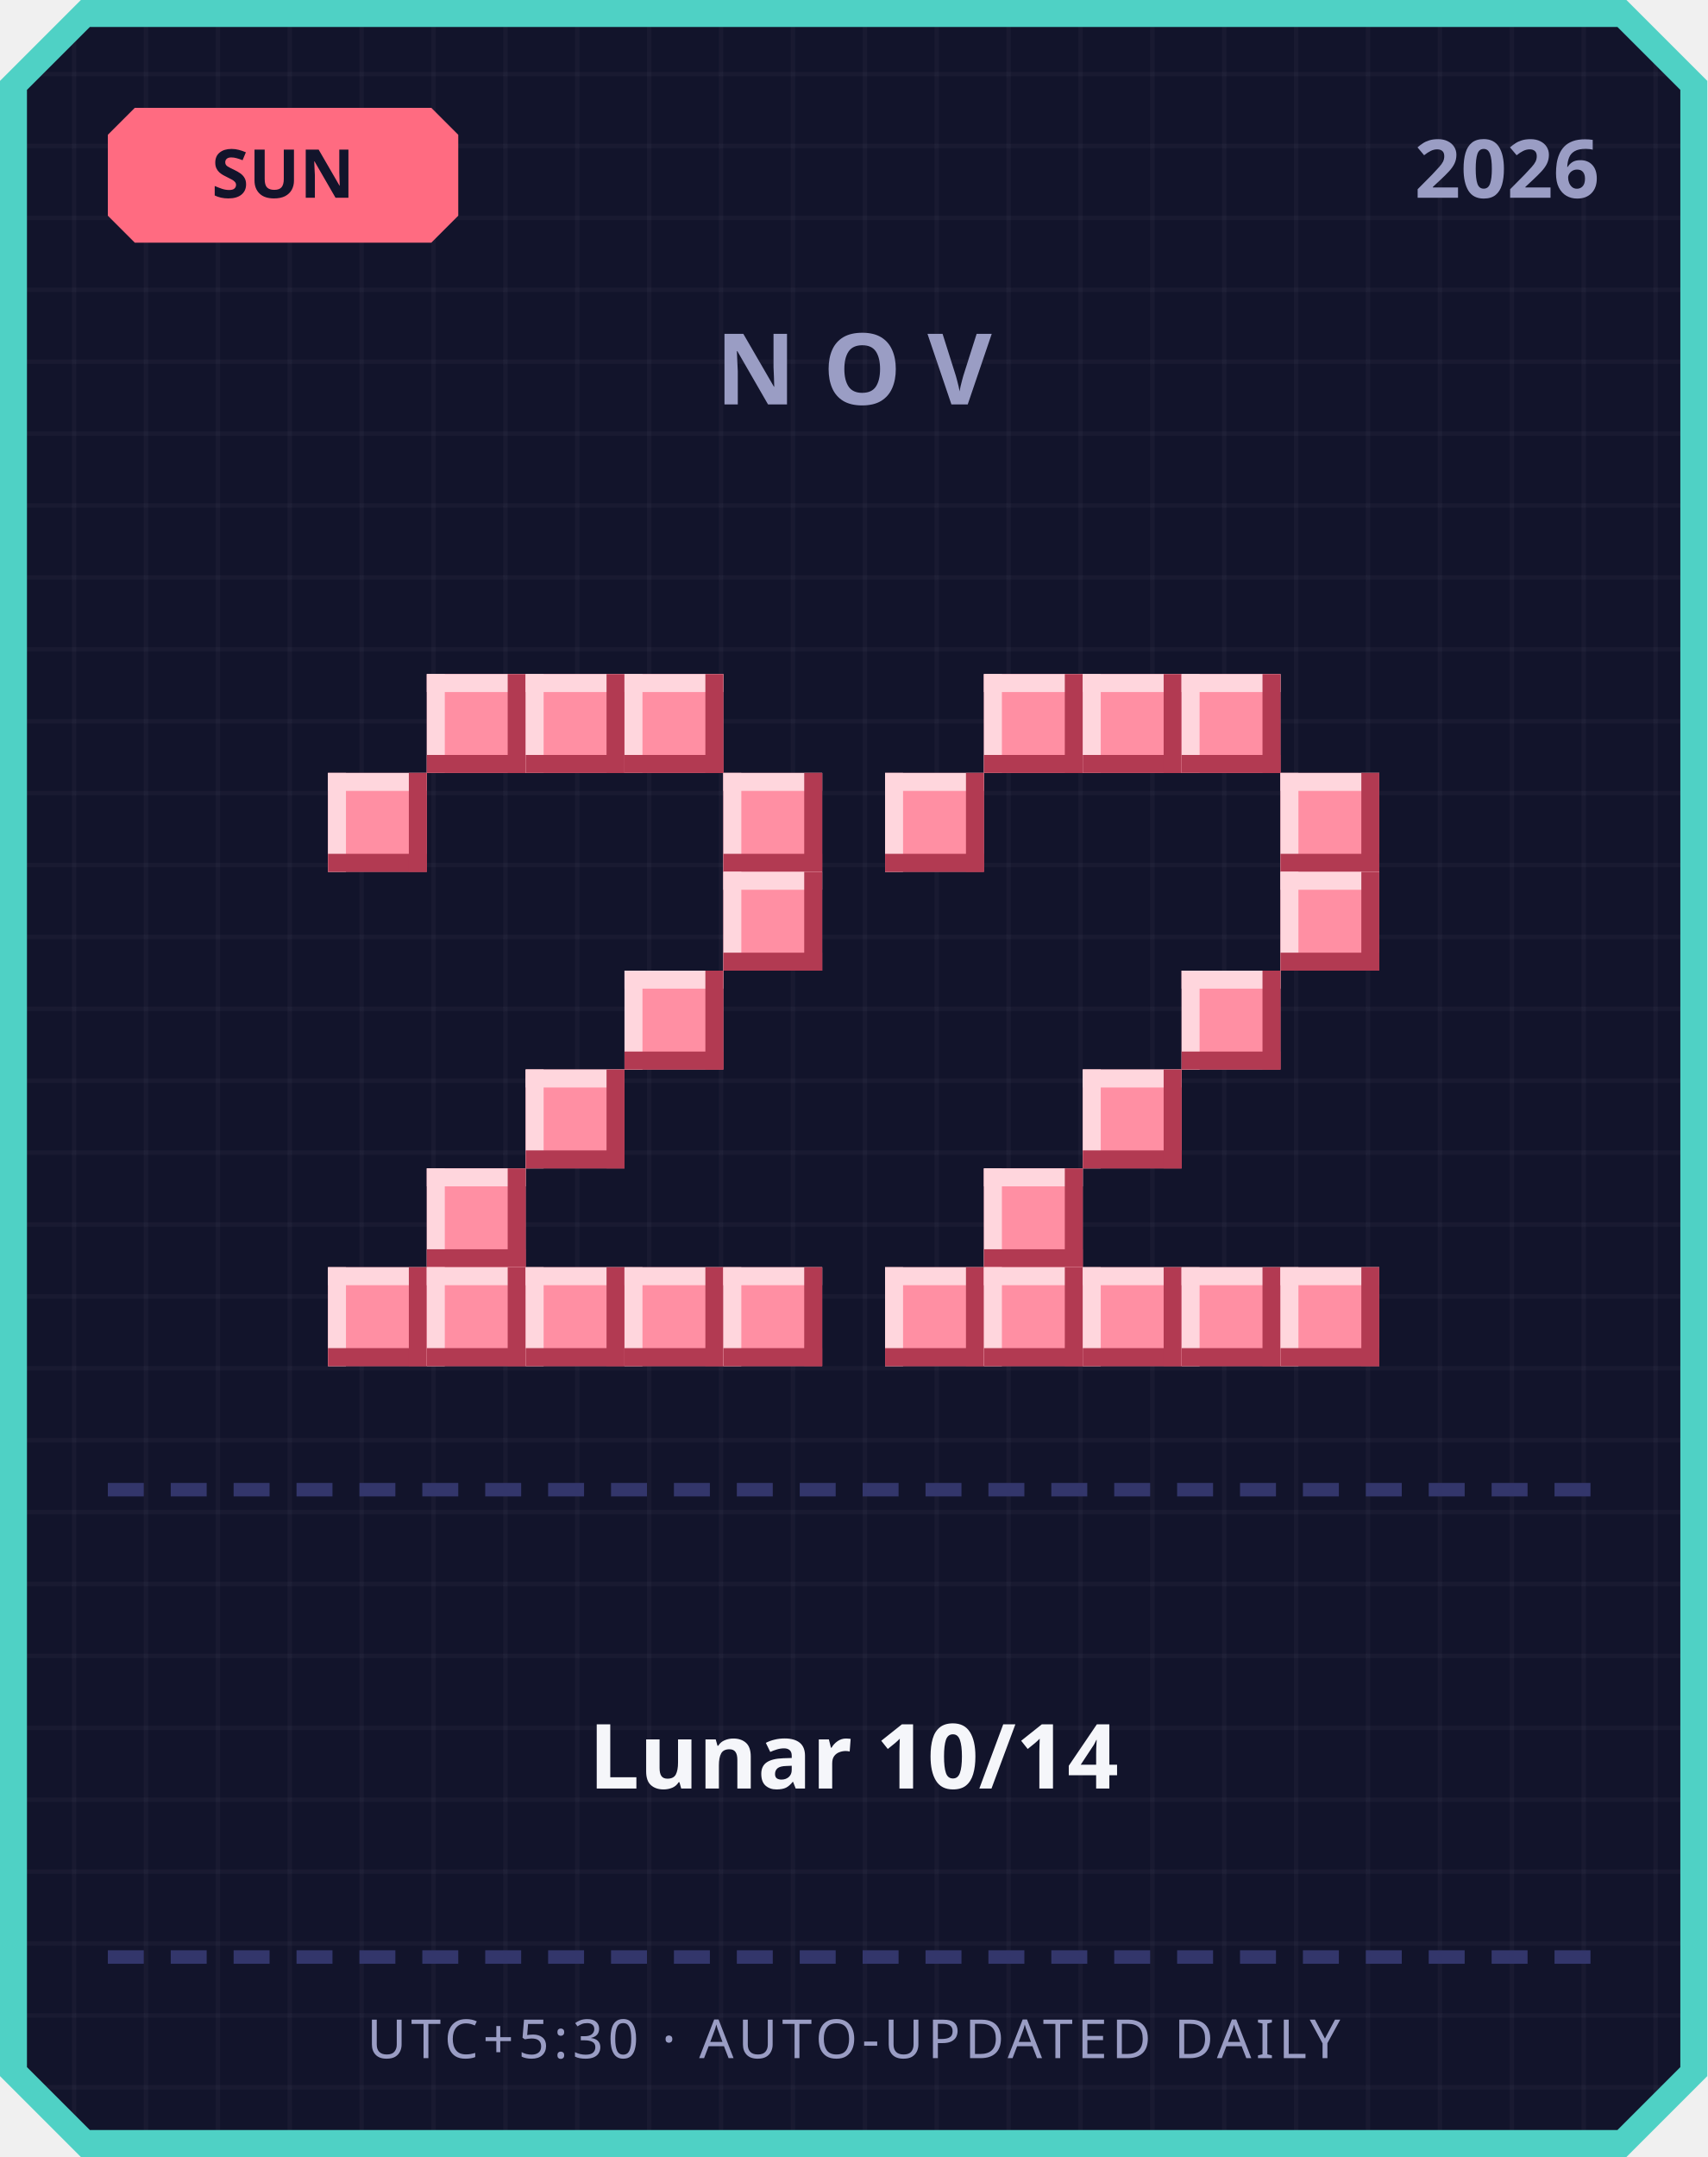
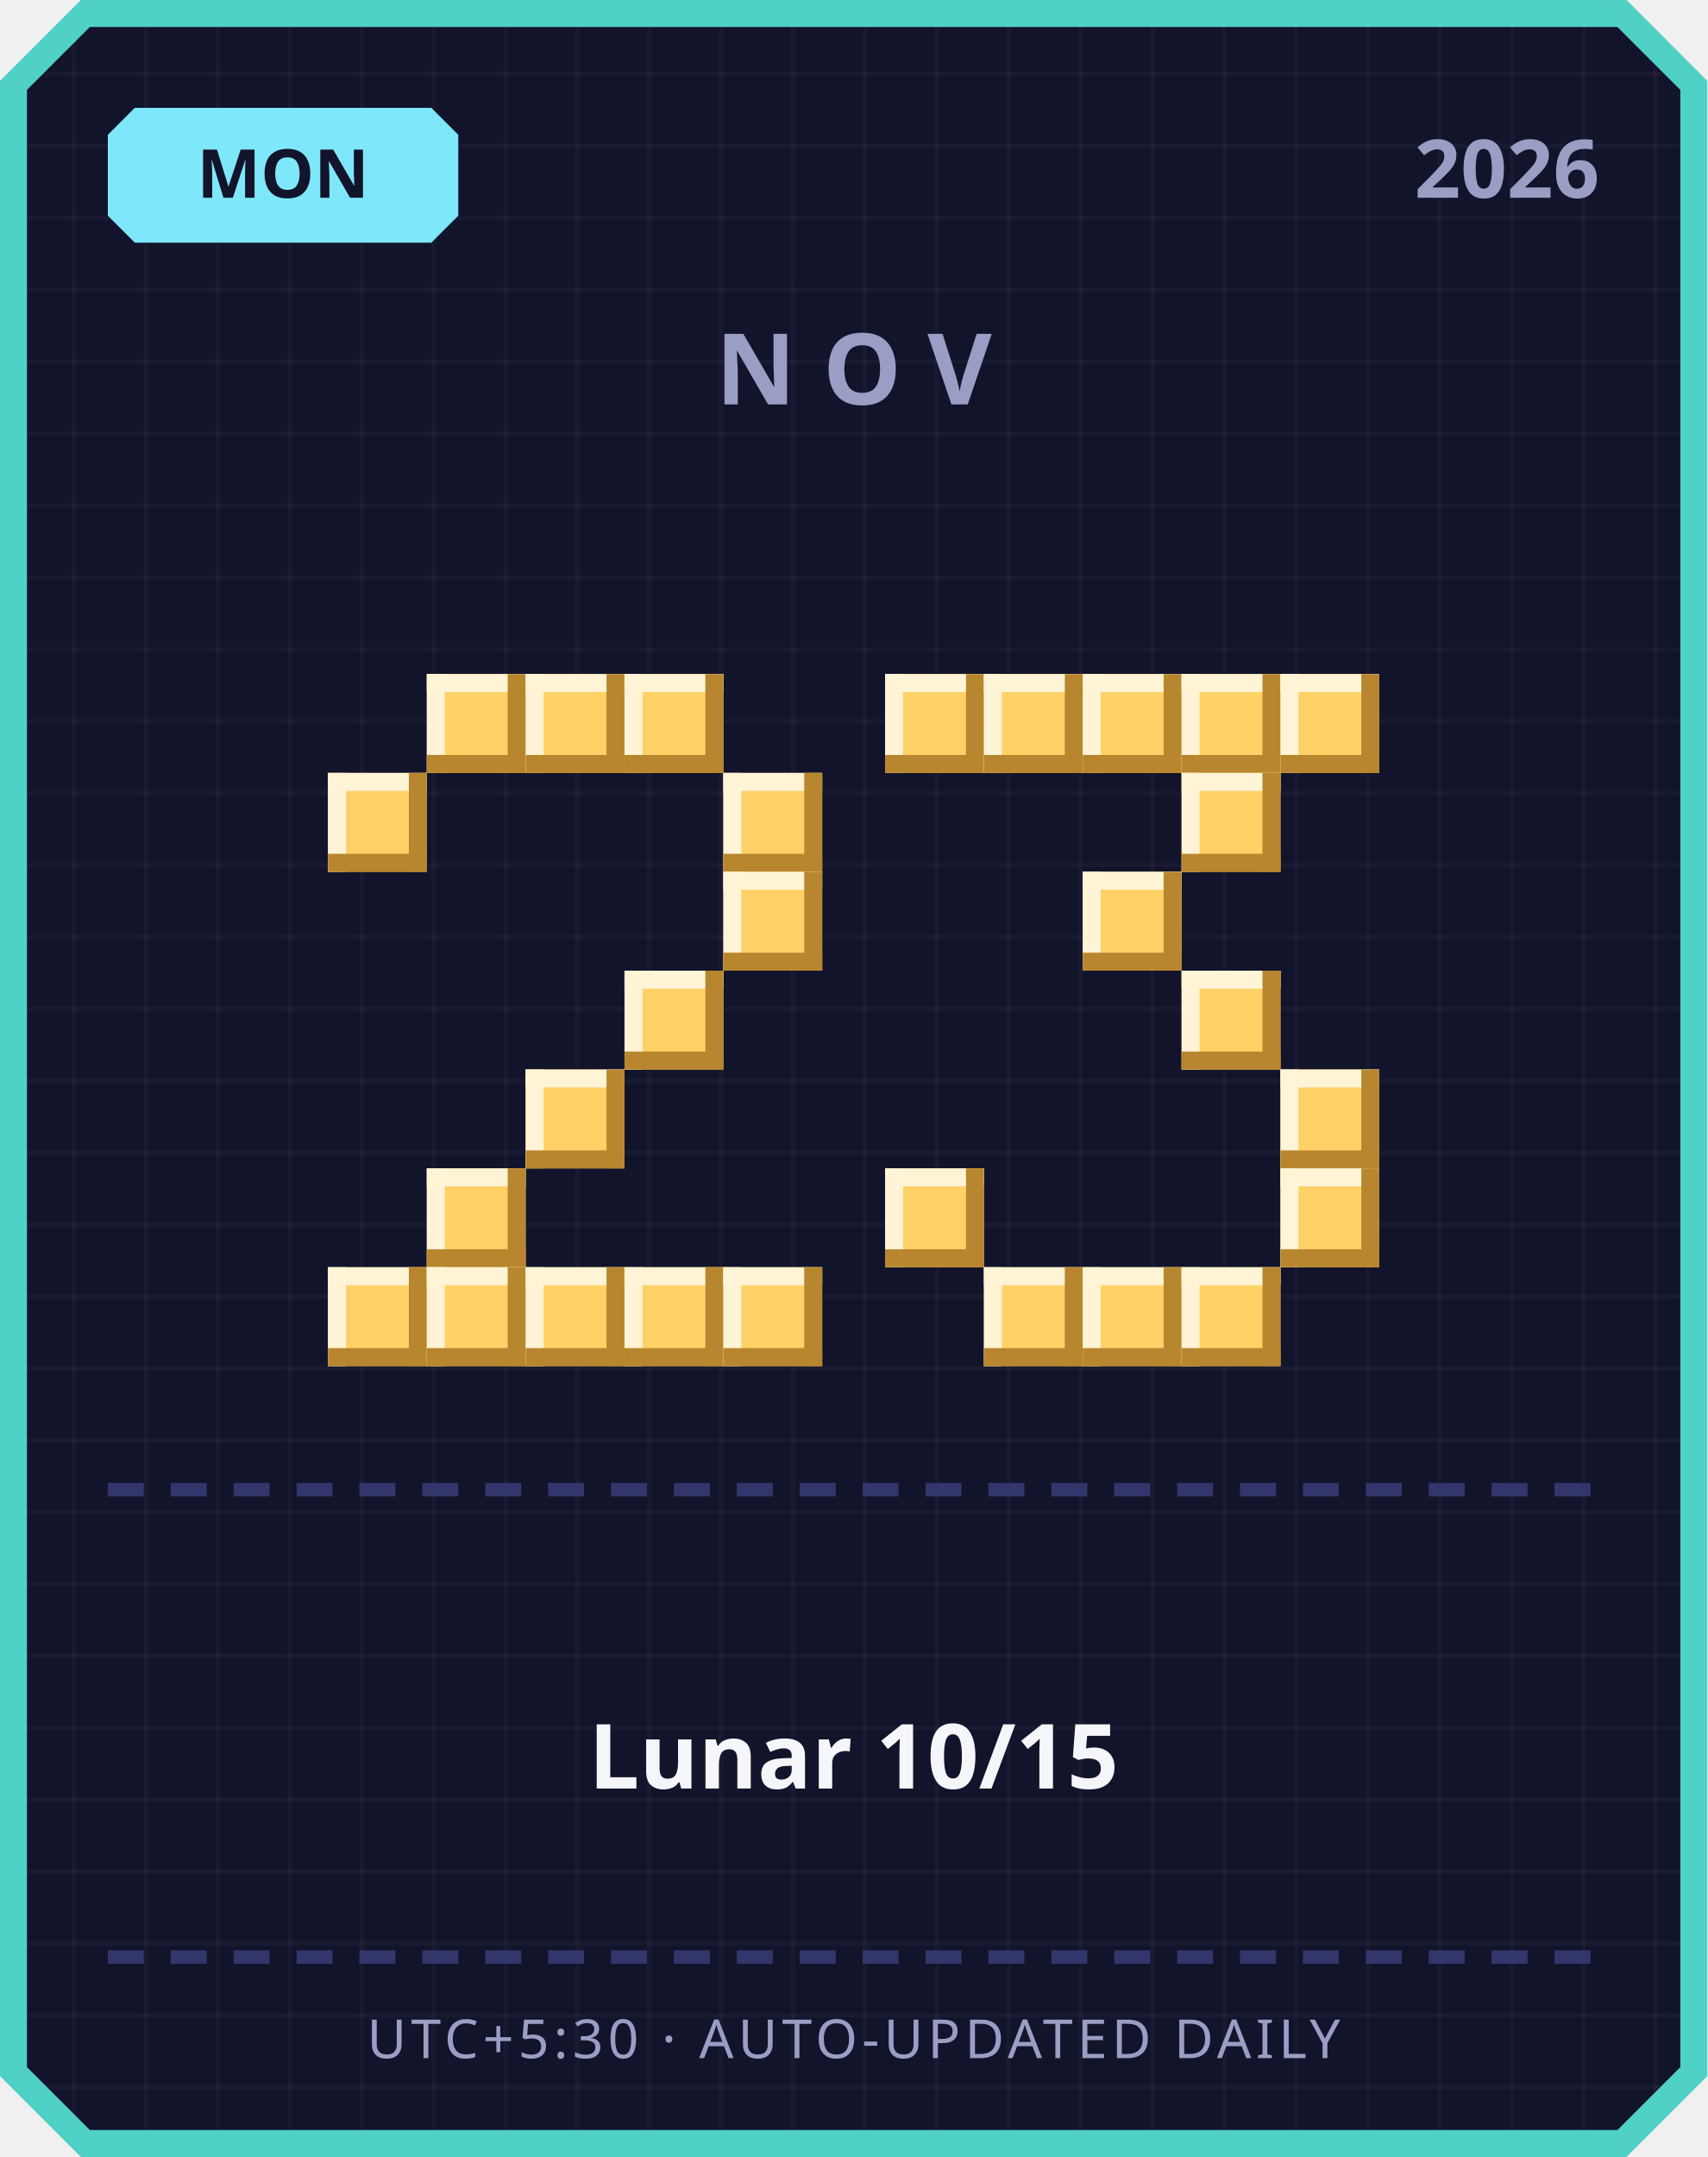
<svg xmlns="http://www.w3.org/2000/svg" width="380" height="480" viewBox="0 0 380 480">
  <defs>
    <pattern id="grid" width="16" height="16" patternUnits="userSpaceOnUse">
      <rect width="16" height="16" fill="#12142b" />
      <rect width="1" height="16" fill="#ffffff" opacity="0.03" />
      <rect width="16" height="1" fill="#ffffff" opacity="0.03" />
    </pattern>
  </defs>
  <path d="M 18,0 L 362,0 L 380,18 L 380,462 L 362,480 L 18,480 L 0,462 L 0,18 Z" fill="#4fd1c5" />
  <path d="M 20,6 L 360,6 L 374,20 L 374,460 L 360,474 L 20,474 L 6,460 L 6,20 Z" fill="url(#grid)" />
-   <path d="M 30,24 L 96,24 L 102,30 L 102,48 L 96,54 L 30,54 L 24,48 L 24,30 Z" fill="#ff6b81" />
-   <text x="63" y="44" text-anchor="middle" font-family="'Segoe UI', sans-serif" font-size="15" font-weight="700" fill="#12142b">SUN</text>
+   <path d="M 30,24 L 96,24 L 102,30 L 102,48 L 96,54 L 30,54 L 24,48 L 24,30 Z" fill="#7ee8fa" />
+   <text x="63" y="44" text-anchor="middle" font-family="'Segoe UI', sans-serif" font-size="15" font-weight="700" fill="#12142b">MON</text>
  <text x="356" y="44" text-anchor="end" font-family="'Segoe UI', sans-serif" font-size="18" font-weight="700" fill="#9a9dc4">2026</text>
  <text x="190" y="90" text-anchor="middle" font-family="'Segoe UI', sans-serif" font-size="22" font-weight="700" letter-spacing="6" fill="#9a9dc4">NOV</text>
-   <rect x="95" y="150" width="22" height="22" fill="#ff8fa3" />
-   <rect x="95" y="150" width="22" height="4" fill="#ffd6dd" />
-   <rect x="95" y="150" width="4" height="22" fill="#ffd6dd" />
-   <rect x="95" y="168" width="22" height="4" fill="#b23a52" />
-   <rect x="113" y="150" width="4" height="22" fill="#b23a52" />
-   <rect x="117" y="150" width="22" height="22" fill="#ff8fa3" />
-   <rect x="117" y="150" width="22" height="4" fill="#ffd6dd" />
-   <rect x="117" y="150" width="4" height="22" fill="#ffd6dd" />
-   <rect x="117" y="168" width="22" height="4" fill="#b23a52" />
-   <rect x="135" y="150" width="4" height="22" fill="#b23a52" />
-   <rect x="139" y="150" width="22" height="22" fill="#ff8fa3" />
-   <rect x="139" y="150" width="22" height="4" fill="#ffd6dd" />
-   <rect x="139" y="150" width="4" height="22" fill="#ffd6dd" />
-   <rect x="139" y="168" width="22" height="4" fill="#b23a52" />
-   <rect x="157" y="150" width="4" height="22" fill="#b23a52" />
-   <rect x="73" y="172" width="22" height="22" fill="#ff8fa3" />
-   <rect x="73" y="172" width="22" height="4" fill="#ffd6dd" />
-   <rect x="73" y="172" width="4" height="22" fill="#ffd6dd" />
-   <rect x="73" y="190" width="22" height="4" fill="#b23a52" />
-   <rect x="91" y="172" width="4" height="22" fill="#b23a52" />
-   <rect x="161" y="172" width="22" height="22" fill="#ff8fa3" />
-   <rect x="161" y="172" width="22" height="4" fill="#ffd6dd" />
-   <rect x="161" y="172" width="4" height="22" fill="#ffd6dd" />
-   <rect x="161" y="190" width="22" height="4" fill="#b23a52" />
-   <rect x="179" y="172" width="4" height="22" fill="#b23a52" />
-   <rect x="161" y="194" width="22" height="22" fill="#ff8fa3" />
-   <rect x="161" y="194" width="22" height="4" fill="#ffd6dd" />
-   <rect x="161" y="194" width="4" height="22" fill="#ffd6dd" />
-   <rect x="161" y="212" width="22" height="4" fill="#b23a52" />
-   <rect x="179" y="194" width="4" height="22" fill="#b23a52" />
-   <rect x="139" y="216" width="22" height="22" fill="#ff8fa3" />
-   <rect x="139" y="216" width="22" height="4" fill="#ffd6dd" />
-   <rect x="139" y="216" width="4" height="22" fill="#ffd6dd" />
-   <rect x="139" y="234" width="22" height="4" fill="#b23a52" />
-   <rect x="157" y="216" width="4" height="22" fill="#b23a52" />
-   <rect x="117" y="238" width="22" height="22" fill="#ff8fa3" />
-   <rect x="117" y="238" width="22" height="4" fill="#ffd6dd" />
-   <rect x="117" y="238" width="4" height="22" fill="#ffd6dd" />
-   <rect x="117" y="256" width="22" height="4" fill="#b23a52" />
-   <rect x="135" y="238" width="4" height="22" fill="#b23a52" />
-   <rect x="95" y="260" width="22" height="22" fill="#ff8fa3" />
-   <rect x="95" y="260" width="22" height="4" fill="#ffd6dd" />
-   <rect x="95" y="260" width="4" height="22" fill="#ffd6dd" />
-   <rect x="95" y="278" width="22" height="4" fill="#b23a52" />
-   <rect x="113" y="260" width="4" height="22" fill="#b23a52" />
-   <rect x="73" y="282" width="22" height="22" fill="#ff8fa3" />
-   <rect x="73" y="282" width="22" height="4" fill="#ffd6dd" />
-   <rect x="73" y="282" width="4" height="22" fill="#ffd6dd" />
-   <rect x="73" y="300" width="22" height="4" fill="#b23a52" />
-   <rect x="91" y="282" width="4" height="22" fill="#b23a52" />
-   <rect x="95" y="282" width="22" height="22" fill="#ff8fa3" />
-   <rect x="95" y="282" width="22" height="4" fill="#ffd6dd" />
-   <rect x="95" y="282" width="4" height="22" fill="#ffd6dd" />
-   <rect x="95" y="300" width="22" height="4" fill="#b23a52" />
-   <rect x="113" y="282" width="4" height="22" fill="#b23a52" />
-   <rect x="117" y="282" width="22" height="22" fill="#ff8fa3" />
-   <rect x="117" y="282" width="22" height="4" fill="#ffd6dd" />
-   <rect x="117" y="282" width="4" height="22" fill="#ffd6dd" />
-   <rect x="117" y="300" width="22" height="4" fill="#b23a52" />
-   <rect x="135" y="282" width="4" height="22" fill="#b23a52" />
-   <rect x="139" y="282" width="22" height="22" fill="#ff8fa3" />
-   <rect x="139" y="282" width="22" height="4" fill="#ffd6dd" />
-   <rect x="139" y="282" width="4" height="22" fill="#ffd6dd" />
-   <rect x="139" y="300" width="22" height="4" fill="#b23a52" />
-   <rect x="157" y="282" width="4" height="22" fill="#b23a52" />
-   <rect x="161" y="282" width="22" height="22" fill="#ff8fa3" />
-   <rect x="161" y="282" width="22" height="4" fill="#ffd6dd" />
-   <rect x="161" y="282" width="4" height="22" fill="#ffd6dd" />
-   <rect x="161" y="300" width="22" height="4" fill="#b23a52" />
-   <rect x="179" y="282" width="4" height="22" fill="#b23a52" />
-   <rect x="219" y="150" width="22" height="22" fill="#ff8fa3" />
-   <rect x="219" y="150" width="22" height="4" fill="#ffd6dd" />
-   <rect x="219" y="150" width="4" height="22" fill="#ffd6dd" />
-   <rect x="219" y="168" width="22" height="4" fill="#b23a52" />
-   <rect x="237" y="150" width="4" height="22" fill="#b23a52" />
-   <rect x="241" y="150" width="22" height="22" fill="#ff8fa3" />
-   <rect x="241" y="150" width="22" height="4" fill="#ffd6dd" />
-   <rect x="241" y="150" width="4" height="22" fill="#ffd6dd" />
-   <rect x="241" y="168" width="22" height="4" fill="#b23a52" />
-   <rect x="259" y="150" width="4" height="22" fill="#b23a52" />
-   <rect x="263" y="150" width="22" height="22" fill="#ff8fa3" />
-   <rect x="263" y="150" width="22" height="4" fill="#ffd6dd" />
-   <rect x="263" y="150" width="4" height="22" fill="#ffd6dd" />
-   <rect x="263" y="168" width="22" height="4" fill="#b23a52" />
-   <rect x="281" y="150" width="4" height="22" fill="#b23a52" />
-   <rect x="197" y="172" width="22" height="22" fill="#ff8fa3" />
-   <rect x="197" y="172" width="22" height="4" fill="#ffd6dd" />
-   <rect x="197" y="172" width="4" height="22" fill="#ffd6dd" />
-   <rect x="197" y="190" width="22" height="4" fill="#b23a52" />
-   <rect x="215" y="172" width="4" height="22" fill="#b23a52" />
-   <rect x="285" y="172" width="22" height="22" fill="#ff8fa3" />
-   <rect x="285" y="172" width="22" height="4" fill="#ffd6dd" />
-   <rect x="285" y="172" width="4" height="22" fill="#ffd6dd" />
-   <rect x="285" y="190" width="22" height="4" fill="#b23a52" />
-   <rect x="303" y="172" width="4" height="22" fill="#b23a52" />
-   <rect x="285" y="194" width="22" height="22" fill="#ff8fa3" />
-   <rect x="285" y="194" width="22" height="4" fill="#ffd6dd" />
-   <rect x="285" y="194" width="4" height="22" fill="#ffd6dd" />
-   <rect x="285" y="212" width="22" height="4" fill="#b23a52" />
-   <rect x="303" y="194" width="4" height="22" fill="#b23a52" />
-   <rect x="263" y="216" width="22" height="22" fill="#ff8fa3" />
-   <rect x="263" y="216" width="22" height="4" fill="#ffd6dd" />
-   <rect x="263" y="216" width="4" height="22" fill="#ffd6dd" />
-   <rect x="263" y="234" width="22" height="4" fill="#b23a52" />
-   <rect x="281" y="216" width="4" height="22" fill="#b23a52" />
-   <rect x="241" y="238" width="22" height="22" fill="#ff8fa3" />
-   <rect x="241" y="238" width="22" height="4" fill="#ffd6dd" />
-   <rect x="241" y="238" width="4" height="22" fill="#ffd6dd" />
-   <rect x="241" y="256" width="22" height="4" fill="#b23a52" />
-   <rect x="259" y="238" width="4" height="22" fill="#b23a52" />
-   <rect x="219" y="260" width="22" height="22" fill="#ff8fa3" />
-   <rect x="219" y="260" width="22" height="4" fill="#ffd6dd" />
-   <rect x="219" y="260" width="4" height="22" fill="#ffd6dd" />
-   <rect x="219" y="278" width="22" height="4" fill="#b23a52" />
-   <rect x="237" y="260" width="4" height="22" fill="#b23a52" />
-   <rect x="197" y="282" width="22" height="22" fill="#ff8fa3" />
-   <rect x="197" y="282" width="22" height="4" fill="#ffd6dd" />
-   <rect x="197" y="282" width="4" height="22" fill="#ffd6dd" />
-   <rect x="197" y="300" width="22" height="4" fill="#b23a52" />
-   <rect x="215" y="282" width="4" height="22" fill="#b23a52" />
-   <rect x="219" y="282" width="22" height="22" fill="#ff8fa3" />
-   <rect x="219" y="282" width="22" height="4" fill="#ffd6dd" />
-   <rect x="219" y="282" width="4" height="22" fill="#ffd6dd" />
-   <rect x="219" y="300" width="22" height="4" fill="#b23a52" />
-   <rect x="237" y="282" width="4" height="22" fill="#b23a52" />
-   <rect x="241" y="282" width="22" height="22" fill="#ff8fa3" />
-   <rect x="241" y="282" width="22" height="4" fill="#ffd6dd" />
-   <rect x="241" y="282" width="4" height="22" fill="#ffd6dd" />
-   <rect x="241" y="300" width="22" height="4" fill="#b23a52" />
-   <rect x="259" y="282" width="4" height="22" fill="#b23a52" />
-   <rect x="263" y="282" width="22" height="22" fill="#ff8fa3" />
-   <rect x="263" y="282" width="22" height="4" fill="#ffd6dd" />
-   <rect x="263" y="282" width="4" height="22" fill="#ffd6dd" />
-   <rect x="263" y="300" width="22" height="4" fill="#b23a52" />
-   <rect x="281" y="282" width="4" height="22" fill="#b23a52" />
-   <rect x="285" y="282" width="22" height="22" fill="#ff8fa3" />
-   <rect x="285" y="282" width="22" height="4" fill="#ffd6dd" />
-   <rect x="285" y="282" width="4" height="22" fill="#ffd6dd" />
-   <rect x="285" y="300" width="22" height="4" fill="#b23a52" />
-   <rect x="303" y="282" width="4" height="22" fill="#b23a52" />
+   <rect x="95" y="150" width="22" height="22" fill="#ffd166" />
+   <rect x="95" y="150" width="22" height="4" fill="#fff4d6" />
+   <rect x="95" y="150" width="4" height="22" fill="#fff4d6" />
+   <rect x="95" y="168" width="22" height="4" fill="#b8862e" />
+   <rect x="113" y="150" width="4" height="22" fill="#b8862e" />
+   <rect x="117" y="150" width="22" height="22" fill="#ffd166" />
+   <rect x="117" y="150" width="22" height="4" fill="#fff4d6" />
+   <rect x="117" y="150" width="4" height="22" fill="#fff4d6" />
+   <rect x="117" y="168" width="22" height="4" fill="#b8862e" />
+   <rect x="135" y="150" width="4" height="22" fill="#b8862e" />
+   <rect x="139" y="150" width="22" height="22" fill="#ffd166" />
+   <rect x="139" y="150" width="22" height="4" fill="#fff4d6" />
+   <rect x="139" y="150" width="4" height="22" fill="#fff4d6" />
+   <rect x="139" y="168" width="22" height="4" fill="#b8862e" />
+   <rect x="157" y="150" width="4" height="22" fill="#b8862e" />
+   <rect x="73" y="172" width="22" height="22" fill="#ffd166" />
+   <rect x="73" y="172" width="22" height="4" fill="#fff4d6" />
+   <rect x="73" y="172" width="4" height="22" fill="#fff4d6" />
+   <rect x="73" y="190" width="22" height="4" fill="#b8862e" />
+   <rect x="91" y="172" width="4" height="22" fill="#b8862e" />
+   <rect x="161" y="172" width="22" height="22" fill="#ffd166" />
+   <rect x="161" y="172" width="22" height="4" fill="#fff4d6" />
+   <rect x="161" y="172" width="4" height="22" fill="#fff4d6" />
+   <rect x="161" y="190" width="22" height="4" fill="#b8862e" />
+   <rect x="179" y="172" width="4" height="22" fill="#b8862e" />
+   <rect x="161" y="194" width="22" height="22" fill="#ffd166" />
+   <rect x="161" y="194" width="22" height="4" fill="#fff4d6" />
+   <rect x="161" y="194" width="4" height="22" fill="#fff4d6" />
+   <rect x="161" y="212" width="22" height="4" fill="#b8862e" />
+   <rect x="179" y="194" width="4" height="22" fill="#b8862e" />
+   <rect x="139" y="216" width="22" height="22" fill="#ffd166" />
+   <rect x="139" y="216" width="22" height="4" fill="#fff4d6" />
+   <rect x="139" y="216" width="4" height="22" fill="#fff4d6" />
+   <rect x="139" y="234" width="22" height="4" fill="#b8862e" />
+   <rect x="157" y="216" width="4" height="22" fill="#b8862e" />
+   <rect x="117" y="238" width="22" height="22" fill="#ffd166" />
+   <rect x="117" y="238" width="22" height="4" fill="#fff4d6" />
+   <rect x="117" y="238" width="4" height="22" fill="#fff4d6" />
+   <rect x="117" y="256" width="22" height="4" fill="#b8862e" />
+   <rect x="135" y="238" width="4" height="22" fill="#b8862e" />
+   <rect x="95" y="260" width="22" height="22" fill="#ffd166" />
+   <rect x="95" y="260" width="22" height="4" fill="#fff4d6" />
+   <rect x="95" y="260" width="4" height="22" fill="#fff4d6" />
+   <rect x="95" y="278" width="22" height="4" fill="#b8862e" />
+   <rect x="113" y="260" width="4" height="22" fill="#b8862e" />
+   <rect x="73" y="282" width="22" height="22" fill="#ffd166" />
+   <rect x="73" y="282" width="22" height="4" fill="#fff4d6" />
+   <rect x="73" y="282" width="4" height="22" fill="#fff4d6" />
+   <rect x="73" y="300" width="22" height="4" fill="#b8862e" />
+   <rect x="91" y="282" width="4" height="22" fill="#b8862e" />
+   <rect x="95" y="282" width="22" height="22" fill="#ffd166" />
+   <rect x="95" y="282" width="22" height="4" fill="#fff4d6" />
+   <rect x="95" y="282" width="4" height="22" fill="#fff4d6" />
+   <rect x="95" y="300" width="22" height="4" fill="#b8862e" />
+   <rect x="113" y="282" width="4" height="22" fill="#b8862e" />
+   <rect x="117" y="282" width="22" height="22" fill="#ffd166" />
+   <rect x="117" y="282" width="22" height="4" fill="#fff4d6" />
+   <rect x="117" y="282" width="4" height="22" fill="#fff4d6" />
+   <rect x="117" y="300" width="22" height="4" fill="#b8862e" />
+   <rect x="135" y="282" width="4" height="22" fill="#b8862e" />
+   <rect x="139" y="282" width="22" height="22" fill="#ffd166" />
+   <rect x="139" y="282" width="22" height="4" fill="#fff4d6" />
+   <rect x="139" y="282" width="4" height="22" fill="#fff4d6" />
+   <rect x="139" y="300" width="22" height="4" fill="#b8862e" />
+   <rect x="157" y="282" width="4" height="22" fill="#b8862e" />
+   <rect x="161" y="282" width="22" height="22" fill="#ffd166" />
+   <rect x="161" y="282" width="22" height="4" fill="#fff4d6" />
+   <rect x="161" y="282" width="4" height="22" fill="#fff4d6" />
+   <rect x="161" y="300" width="22" height="4" fill="#b8862e" />
+   <rect x="179" y="282" width="4" height="22" fill="#b8862e" />
+   <rect x="197" y="150" width="22" height="22" fill="#ffd166" />
+   <rect x="197" y="150" width="22" height="4" fill="#fff4d6" />
+   <rect x="197" y="150" width="4" height="22" fill="#fff4d6" />
+   <rect x="197" y="168" width="22" height="4" fill="#b8862e" />
+   <rect x="215" y="150" width="4" height="22" fill="#b8862e" />
+   <rect x="219" y="150" width="22" height="22" fill="#ffd166" />
+   <rect x="219" y="150" width="22" height="4" fill="#fff4d6" />
+   <rect x="219" y="150" width="4" height="22" fill="#fff4d6" />
+   <rect x="219" y="168" width="22" height="4" fill="#b8862e" />
+   <rect x="237" y="150" width="4" height="22" fill="#b8862e" />
+   <rect x="241" y="150" width="22" height="22" fill="#ffd166" />
+   <rect x="241" y="150" width="22" height="4" fill="#fff4d6" />
+   <rect x="241" y="150" width="4" height="22" fill="#fff4d6" />
+   <rect x="241" y="168" width="22" height="4" fill="#b8862e" />
+   <rect x="259" y="150" width="4" height="22" fill="#b8862e" />
+   <rect x="263" y="150" width="22" height="22" fill="#ffd166" />
+   <rect x="263" y="150" width="22" height="4" fill="#fff4d6" />
+   <rect x="263" y="150" width="4" height="22" fill="#fff4d6" />
+   <rect x="263" y="168" width="22" height="4" fill="#b8862e" />
+   <rect x="281" y="150" width="4" height="22" fill="#b8862e" />
+   <rect x="285" y="150" width="22" height="22" fill="#ffd166" />
+   <rect x="285" y="150" width="22" height="4" fill="#fff4d6" />
+   <rect x="285" y="150" width="4" height="22" fill="#fff4d6" />
+   <rect x="285" y="168" width="22" height="4" fill="#b8862e" />
+   <rect x="303" y="150" width="4" height="22" fill="#b8862e" />
+   <rect x="263" y="172" width="22" height="22" fill="#ffd166" />
+   <rect x="263" y="172" width="22" height="4" fill="#fff4d6" />
+   <rect x="263" y="172" width="4" height="22" fill="#fff4d6" />
+   <rect x="263" y="190" width="22" height="4" fill="#b8862e" />
+   <rect x="281" y="172" width="4" height="22" fill="#b8862e" />
+   <rect x="241" y="194" width="22" height="22" fill="#ffd166" />
+   <rect x="241" y="194" width="22" height="4" fill="#fff4d6" />
+   <rect x="241" y="194" width="4" height="22" fill="#fff4d6" />
+   <rect x="241" y="212" width="22" height="4" fill="#b8862e" />
+   <rect x="259" y="194" width="4" height="22" fill="#b8862e" />
+   <rect x="263" y="216" width="22" height="22" fill="#ffd166" />
+   <rect x="263" y="216" width="22" height="4" fill="#fff4d6" />
+   <rect x="263" y="216" width="4" height="22" fill="#fff4d6" />
+   <rect x="263" y="234" width="22" height="4" fill="#b8862e" />
+   <rect x="281" y="216" width="4" height="22" fill="#b8862e" />
+   <rect x="285" y="238" width="22" height="22" fill="#ffd166" />
+   <rect x="285" y="238" width="22" height="4" fill="#fff4d6" />
+   <rect x="285" y="238" width="4" height="22" fill="#fff4d6" />
+   <rect x="285" y="256" width="22" height="4" fill="#b8862e" />
+   <rect x="303" y="238" width="4" height="22" fill="#b8862e" />
+   <rect x="197" y="260" width="22" height="22" fill="#ffd166" />
+   <rect x="197" y="260" width="22" height="4" fill="#fff4d6" />
+   <rect x="197" y="260" width="4" height="22" fill="#fff4d6" />
+   <rect x="197" y="278" width="22" height="4" fill="#b8862e" />
+   <rect x="215" y="260" width="4" height="22" fill="#b8862e" />
+   <rect x="285" y="260" width="22" height="22" fill="#ffd166" />
+   <rect x="285" y="260" width="22" height="4" fill="#fff4d6" />
+   <rect x="285" y="260" width="4" height="22" fill="#fff4d6" />
+   <rect x="285" y="278" width="22" height="4" fill="#b8862e" />
+   <rect x="303" y="260" width="4" height="22" fill="#b8862e" />
+   <rect x="219" y="282" width="22" height="22" fill="#ffd166" />
+   <rect x="219" y="282" width="22" height="4" fill="#fff4d6" />
+   <rect x="219" y="282" width="4" height="22" fill="#fff4d6" />
+   <rect x="219" y="300" width="22" height="4" fill="#b8862e" />
+   <rect x="237" y="282" width="4" height="22" fill="#b8862e" />
+   <rect x="241" y="282" width="22" height="22" fill="#ffd166" />
+   <rect x="241" y="282" width="22" height="4" fill="#fff4d6" />
+   <rect x="241" y="282" width="4" height="22" fill="#fff4d6" />
+   <rect x="241" y="300" width="22" height="4" fill="#b8862e" />
+   <rect x="259" y="282" width="4" height="22" fill="#b8862e" />
+   <rect x="263" y="282" width="22" height="22" fill="#ffd166" />
+   <rect x="263" y="282" width="22" height="4" fill="#fff4d6" />
+   <rect x="263" y="282" width="4" height="22" fill="#fff4d6" />
+   <rect x="263" y="300" width="22" height="4" fill="#b8862e" />
+   <rect x="281" y="282" width="4" height="22" fill="#b8862e" />
  <rect x="24" y="330" width="8" height="3" fill="#33366b" />
  <rect x="38" y="330" width="8" height="3" fill="#33366b" />
  <rect x="52" y="330" width="8" height="3" fill="#33366b" />
  <rect x="66" y="330" width="8" height="3" fill="#33366b" />
  <rect x="80" y="330" width="8" height="3" fill="#33366b" />
  <rect x="94" y="330" width="8" height="3" fill="#33366b" />
  <rect x="108" y="330" width="8" height="3" fill="#33366b" />
  <rect x="122" y="330" width="8" height="3" fill="#33366b" />
  <rect x="136" y="330" width="8" height="3" fill="#33366b" />
  <rect x="150" y="330" width="8" height="3" fill="#33366b" />
  <rect x="164" y="330" width="8" height="3" fill="#33366b" />
  <rect x="178" y="330" width="8" height="3" fill="#33366b" />
  <rect x="192" y="330" width="8" height="3" fill="#33366b" />
  <rect x="206" y="330" width="8" height="3" fill="#33366b" />
  <rect x="220" y="330" width="8" height="3" fill="#33366b" />
  <rect x="234" y="330" width="8" height="3" fill="#33366b" />
  <rect x="248" y="330" width="8" height="3" fill="#33366b" />
  <rect x="262" y="330" width="8" height="3" fill="#33366b" />
  <rect x="276" y="330" width="8" height="3" fill="#33366b" />
  <rect x="290" y="330" width="8" height="3" fill="#33366b" />
  <rect x="304" y="330" width="8" height="3" fill="#33366b" />
  <rect x="318" y="330" width="8" height="3" fill="#33366b" />
  <rect x="332" y="330" width="8" height="3" fill="#33366b" />
  <rect x="346" y="330" width="8" height="3" fill="#33366b" />
-   <text x="190" y="398" text-anchor="middle" font-family="'Segoe UI', 'Microsoft JhengHei', sans-serif" font-size="20" font-weight="700" fill="#f5f6fa">Lunar 10/14</text>
+   <text x="190" y="398" text-anchor="middle" font-family="'Segoe UI', 'Microsoft JhengHei', sans-serif" font-size="20" font-weight="700" fill="#f5f6fa">Lunar 10/15</text>
  <rect x="24" y="434" width="8" height="3" fill="#33366b" />
  <rect x="38" y="434" width="8" height="3" fill="#33366b" />
  <rect x="52" y="434" width="8" height="3" fill="#33366b" />
  <rect x="66" y="434" width="8" height="3" fill="#33366b" />
  <rect x="80" y="434" width="8" height="3" fill="#33366b" />
  <rect x="94" y="434" width="8" height="3" fill="#33366b" />
  <rect x="108" y="434" width="8" height="3" fill="#33366b" />
  <rect x="122" y="434" width="8" height="3" fill="#33366b" />
  <rect x="136" y="434" width="8" height="3" fill="#33366b" />
  <rect x="150" y="434" width="8" height="3" fill="#33366b" />
  <rect x="164" y="434" width="8" height="3" fill="#33366b" />
  <rect x="178" y="434" width="8" height="3" fill="#33366b" />
  <rect x="192" y="434" width="8" height="3" fill="#33366b" />
  <rect x="206" y="434" width="8" height="3" fill="#33366b" />
  <rect x="220" y="434" width="8" height="3" fill="#33366b" />
  <rect x="234" y="434" width="8" height="3" fill="#33366b" />
  <rect x="248" y="434" width="8" height="3" fill="#33366b" />
  <rect x="262" y="434" width="8" height="3" fill="#33366b" />
  <rect x="276" y="434" width="8" height="3" fill="#33366b" />
  <rect x="290" y="434" width="8" height="3" fill="#33366b" />
  <rect x="304" y="434" width="8" height="3" fill="#33366b" />
  <rect x="318" y="434" width="8" height="3" fill="#33366b" />
  <rect x="332" y="434" width="8" height="3" fill="#33366b" />
  <rect x="346" y="434" width="8" height="3" fill="#33366b" />
  <text x="190" y="458" text-anchor="middle" font-family="'Segoe UI', sans-serif" font-size="12" letter-spacing="1" fill="#9a9dc4">UTC+5:30 · AUTO-UPDATED DAILY</text>
</svg>
